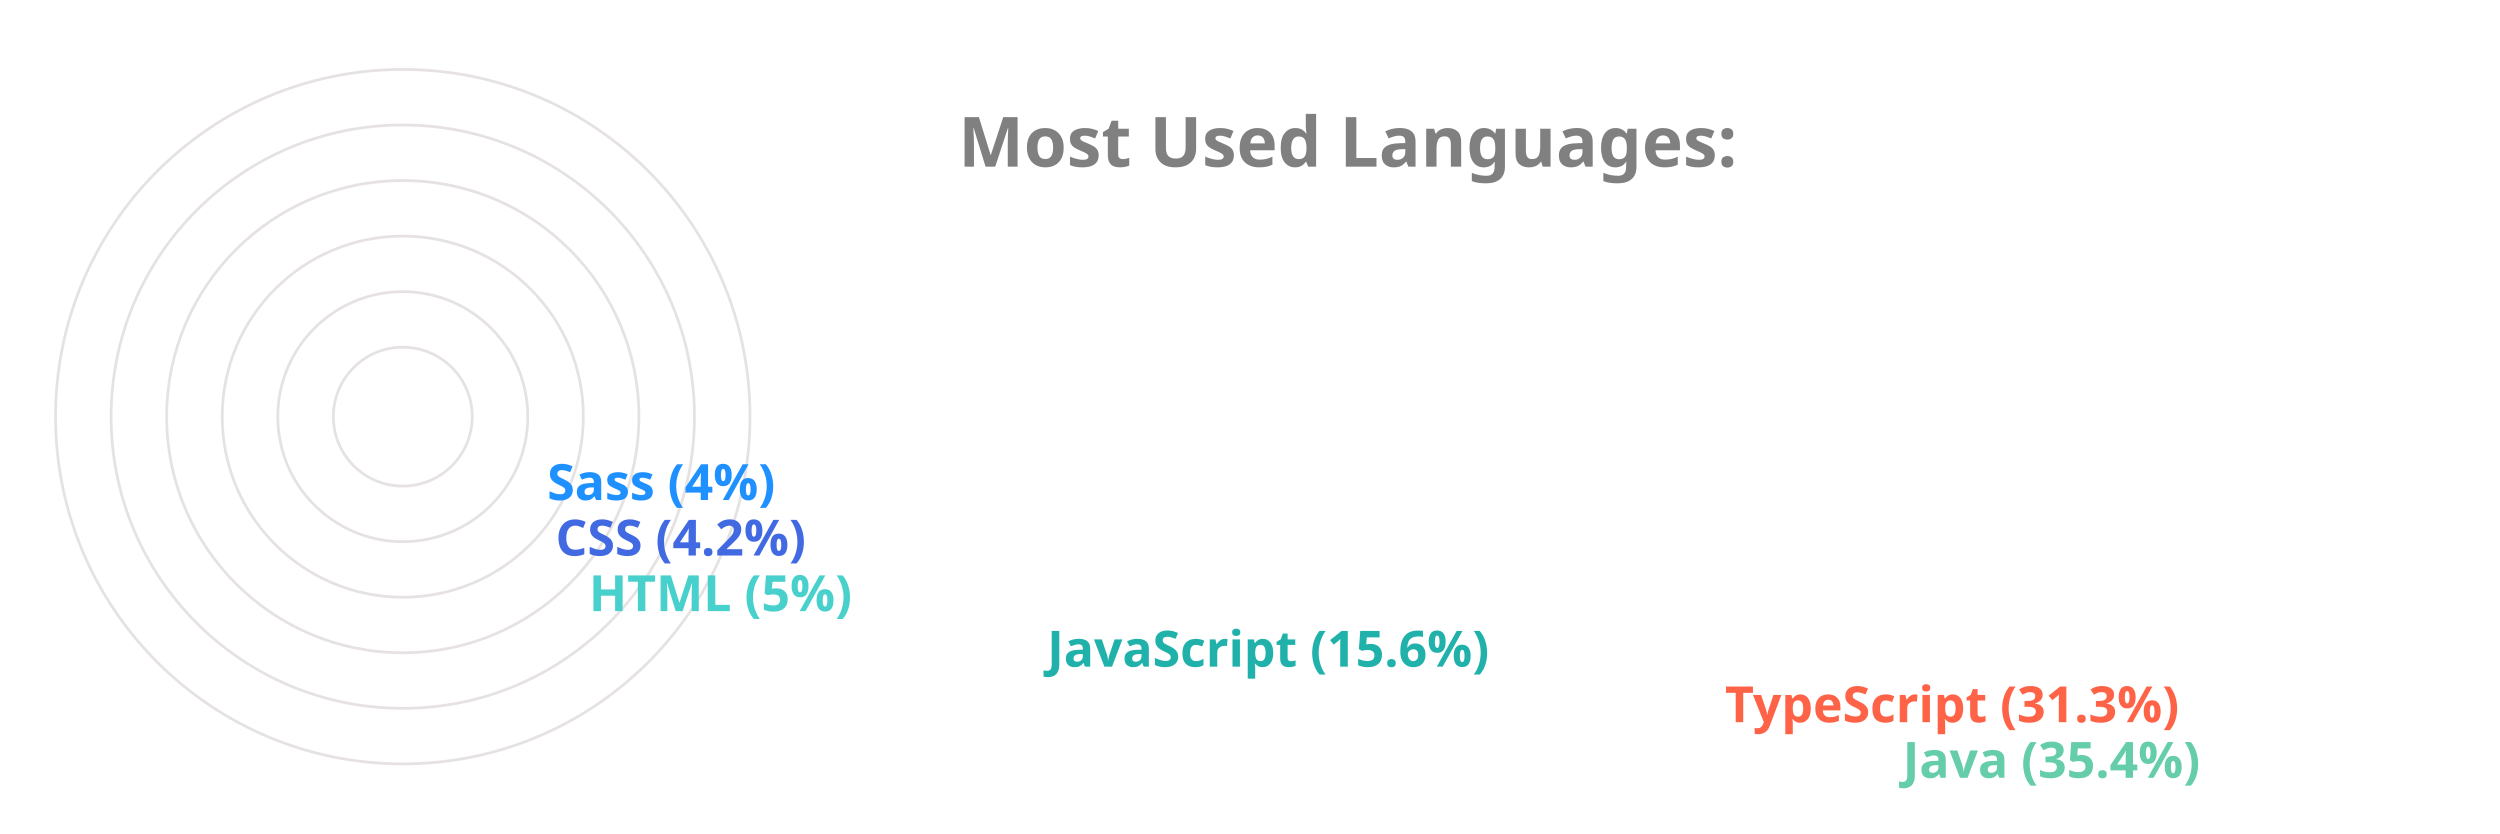
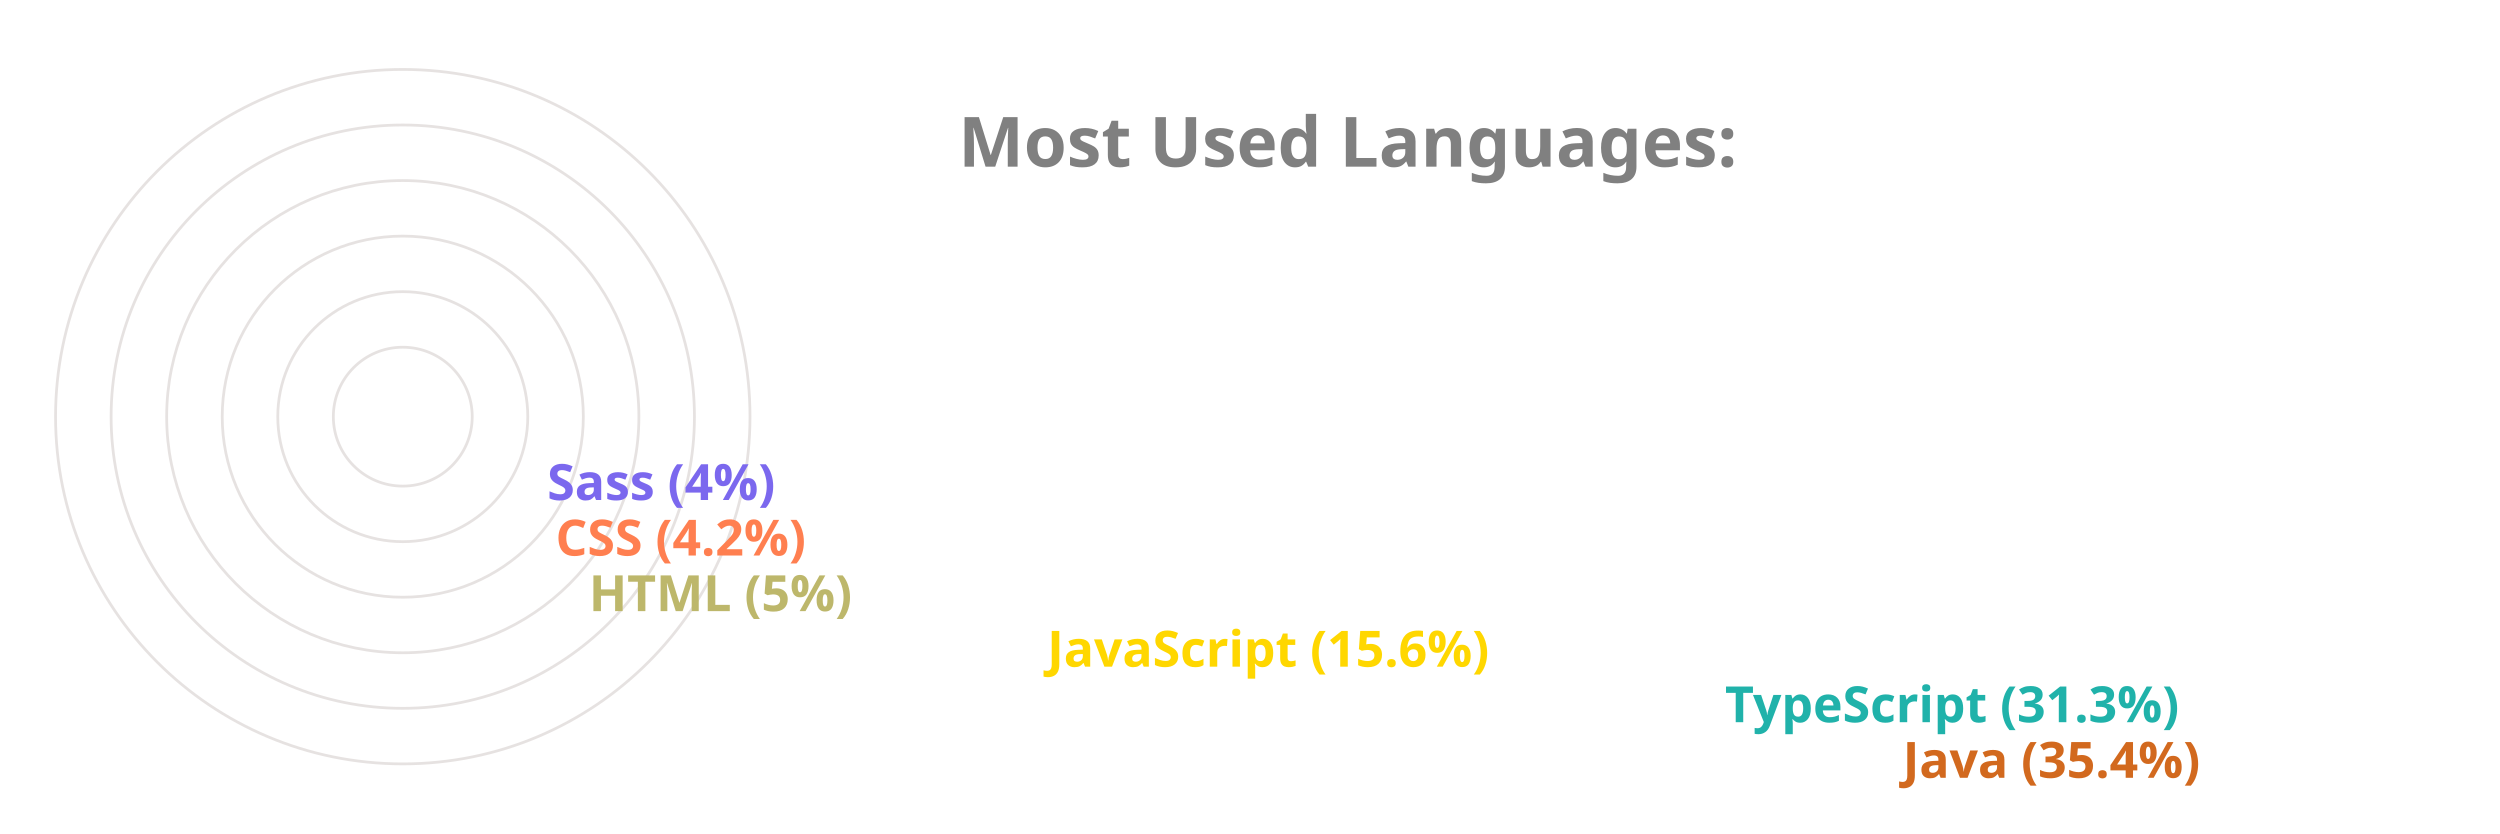
<svg xmlns="http://www.w3.org/2000/svg" viewBox="0 0 650 300" height="200px" width="600px">
  <style>
		.label {
			font: bold 25px sans-serif;
			color: #404040;
			-webkit-text-stroke: 1px white;
	  	}
		.name {
			font: bold 18px sans-serif;
			color: #404040;
	  	}

		.line {
			stroke-dasharray: 1000;
			stroke-dashoffset: 1000;
			animation: dash 3.5s ease-in-out forwards;	
			animation-iteration-count: infinite;
			animation-direction: alternate-reverse;
		}

		.path {
			stroke-dasharray: 1000;
			stroke-dashoffset: 1000;
			animation: dash 3.5s ease-in-out forwards;	
			animation-iteration-count: infinite;
			animation-direction: alternate-reverse;
		}
		  
		@keyframes dash {
			to {
				stroke-dashoffset: 0;
			}
		}

	</style>
  <g stroke="#E6E2E1" fill="none" stroke-width="1">
    <circle cx="20" cy="150" r="125" />
    <circle cx="20" cy="150" r="105" />
    <circle cx="20" cy="150" r="85" />
    <circle cx="20" cy="150" r="65" />
    <circle cx="20" cy="150" r="45" />
    <circle cx="20" cy="150" r="25" />
  </g>
  <g fill="none" stroke-width="20" class="line">
-     <line x2="550" y2="275" x1="20" y1="275" stroke="MediumAquaMarine" />
-     <line x2="486" y2="255" x1="20" y1="255" stroke="Tomato" />
-     <line x2="242" y2="235" x1="20" y1="235" stroke="LightSeaGreen" />
-     <line x2="77" y2="215" x1="20" y1="215" stroke="MediumTurquoise" />
-     <line x2="65" y2="195" x1="20" y1="195" stroke="RoyalBlue" />
-     <line x2="62" y2="175" x1="20" y1="175" stroke="DodgerBlue" />
+     <line x2="550" y2="275" x1="20" y1="275" stroke="Chocolate" />
+     <line x2="486" y2="255" x1="20" y1="255" stroke="LightSeaGreen" />
+     <line x2="242" y2="235" x1="20" y1="235" stroke="Gold" />
+     <line x2="77" y2="215" x1="20" y1="215" stroke="DarkKhaki" />
+     <line x2="65" y2="195" x1="20" y1="195" stroke="Coral" />
+     <line x2="62" y2="175" x1="20" y1="175" stroke="MediumSlateBlue" />
  </g>
  <g fill="none" stroke-width="20" stroke-linecap="round" class="path">
-     <path d="M 20 275 A 125 125 45 0 1 -82 78" stroke="MediumAquaMarine" />
-     <path d="M 20 255 A 105 105 45 0 1 -70 95" stroke="Tomato" />
-     <path d="M 20 235 A 85 85 45 0 1 -61 126" stroke="LightSeaGreen" />
-     <path d="M 20 215 A 65 65 45 0 1 -44 144" stroke="MediumTurquoise" />
-     <path d="M 20 195 A 45 45 45 0 1 -24 146" stroke="RoyalBlue" />
-     <path d="M 20 175 A 25 25 45 0 1 -4 148" stroke="DodgerBlue" />
+     <path d="M 20 275 A 125 125 45 0 1 -82 78" stroke="Chocolate" />
+     <path d="M 20 255 A 105 105 45 0 1 -70 95" stroke="LightSeaGreen" />
+     <path d="M 20 235 A 85 85 45 0 1 -61 126" stroke="Gold" />
+     <path d="M 20 215 A 65 65 45 0 1 -44 144" stroke="DarkKhaki" />
+     <path d="M 20 195 A 45 45 45 0 1 -24 146" stroke="Coral" />
+     <path d="M 20 175 A 25 25 45 0 1 -4 148" stroke="MediumSlateBlue" />
  </g>
  <g class="name">
-     <text x="560" y="280" fill="MediumAquaMarine">Java (35.4%)</text>
-     <text x="496" y="260" fill="Tomato">TypeScript (31.3%)</text>
-     <text x="252" y="240" fill="LightSeaGreen">JavaScript (15.6%)</text>
-     <text x="87" y="220" fill="MediumTurquoise">HTML (5%)</text>
-     <text x="75" y="200" fill="RoyalBlue">CSS (4.2%)</text>
-     <text x="72" y="180" fill="DodgerBlue">Sass (4%)</text>
+     <text x="560" y="280" fill="Chocolate">Java (35.4%)</text>
+     <text x="496" y="260" fill="LightSeaGreen">TypeScript (31.3%)</text>
+     <text x="252" y="240" fill="Gold">JavaScript (15.6%)</text>
+     <text x="87" y="220" fill="DarkKhaki">HTML (5%)</text>
+     <text x="75" y="200" fill="Coral">CSS (4.2%)</text>
+     <text x="72" y="180" fill="MediumSlateBlue">Sass (4%)</text>
  </g>
  <g class="label">
    <text x="220" y="60" fill="grey">Most Used Languages:</text>
  </g>
</svg>
